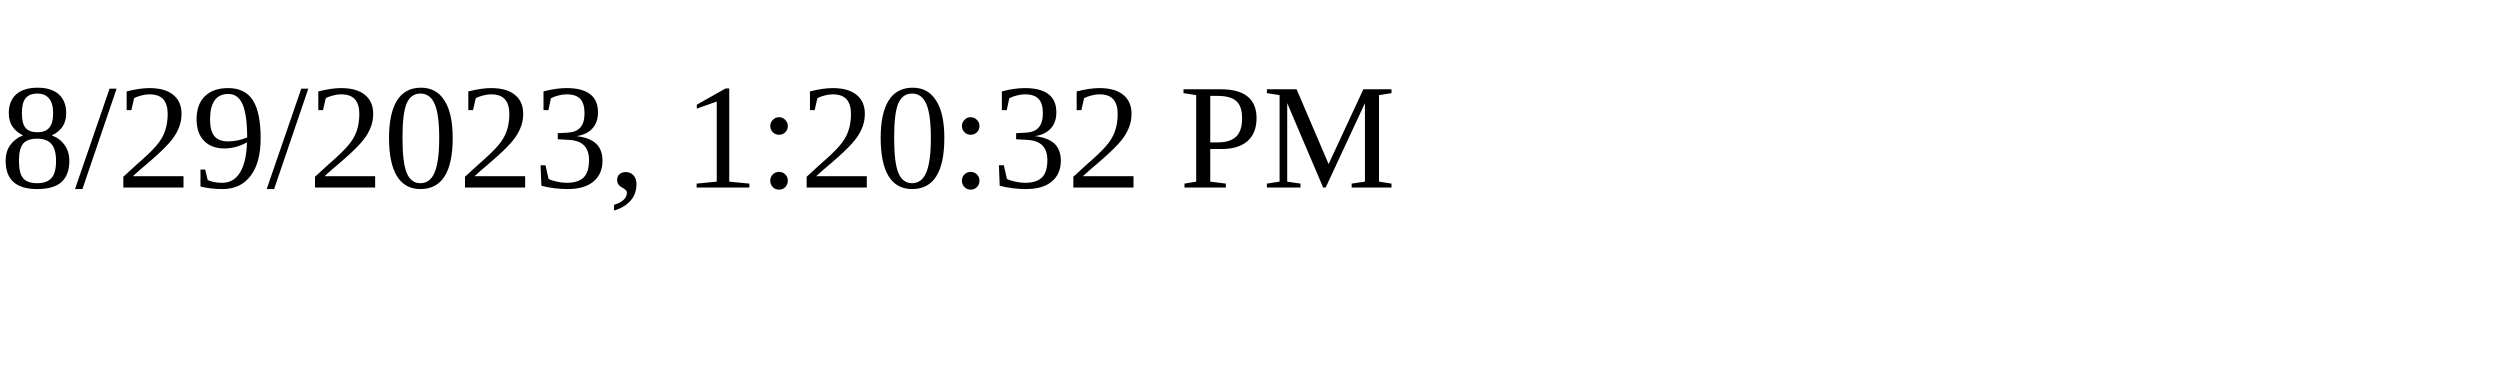
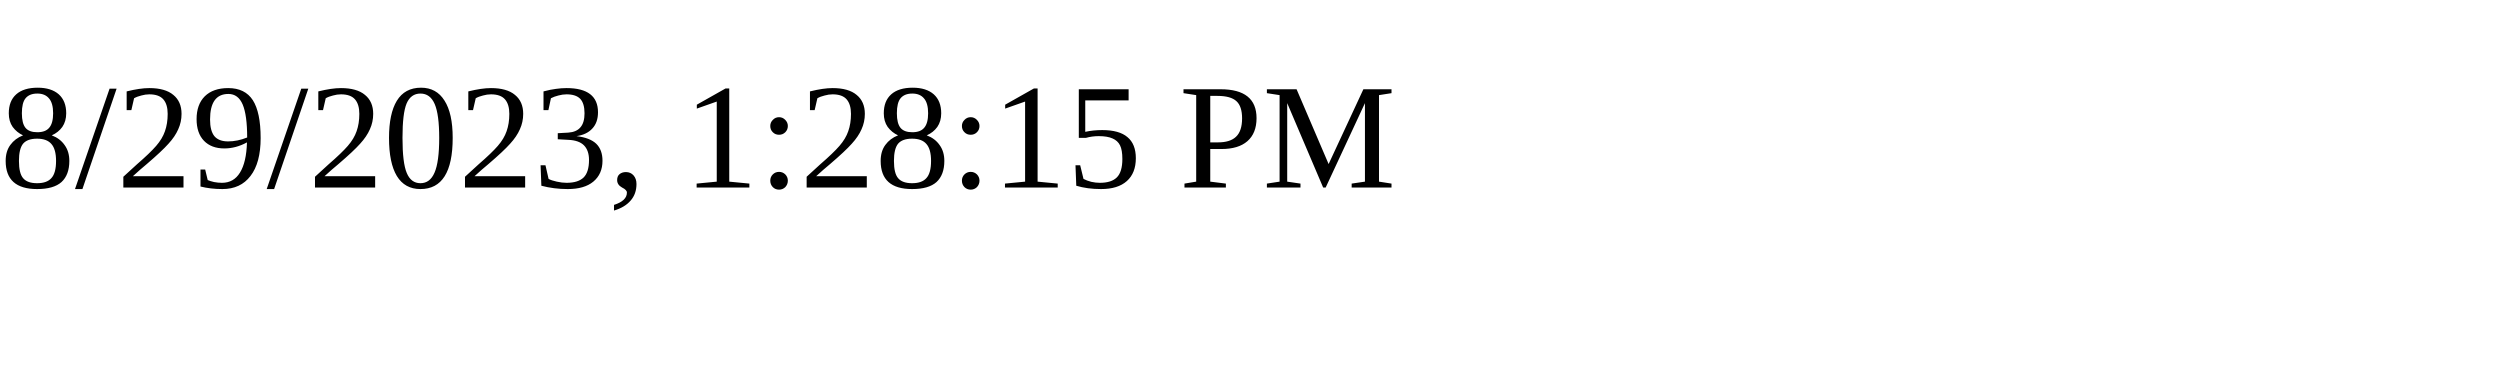
<svg xmlns="http://www.w3.org/2000/svg" height="30" width="200">
-   <text x="0" y="15">8/29/2023, 1:20:32 PM</text>
+   <text x="0" y="15">8/29/2023, 1:28:15 PM</text>
</svg>
